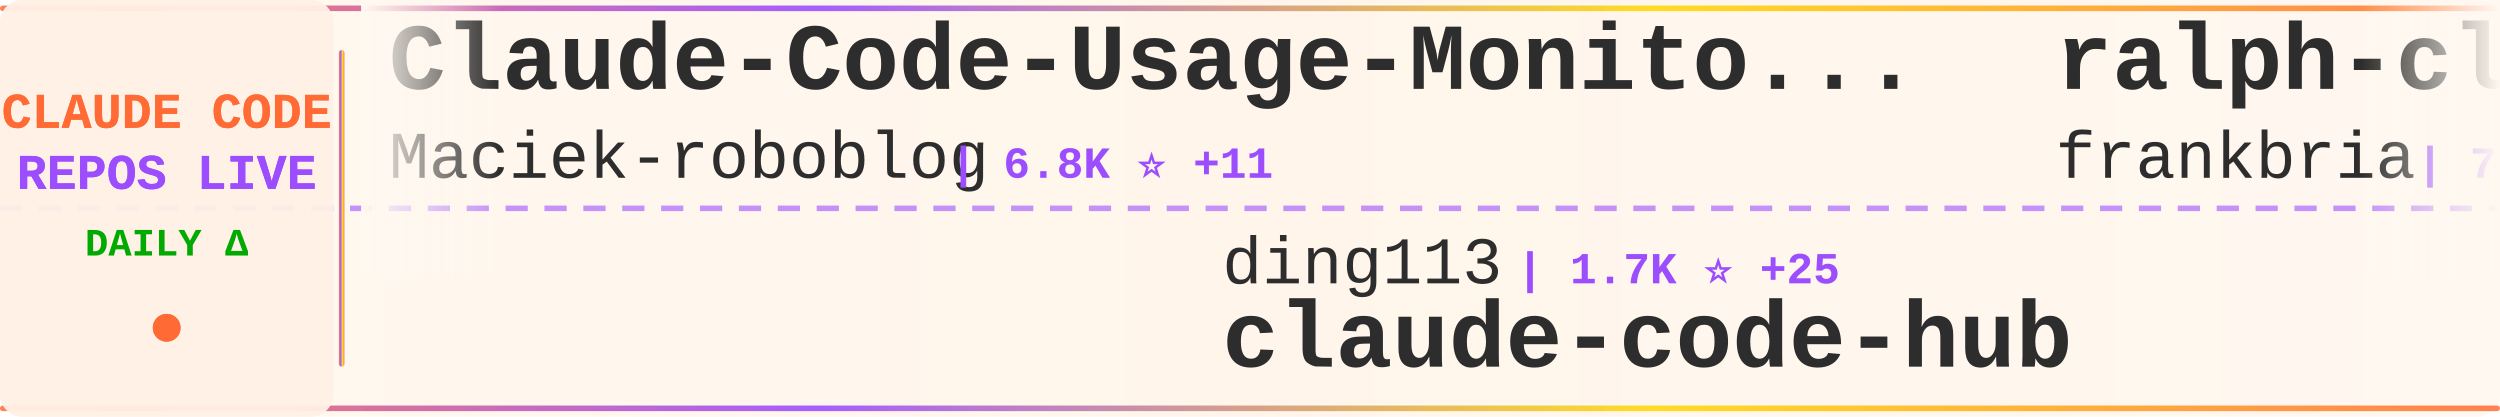
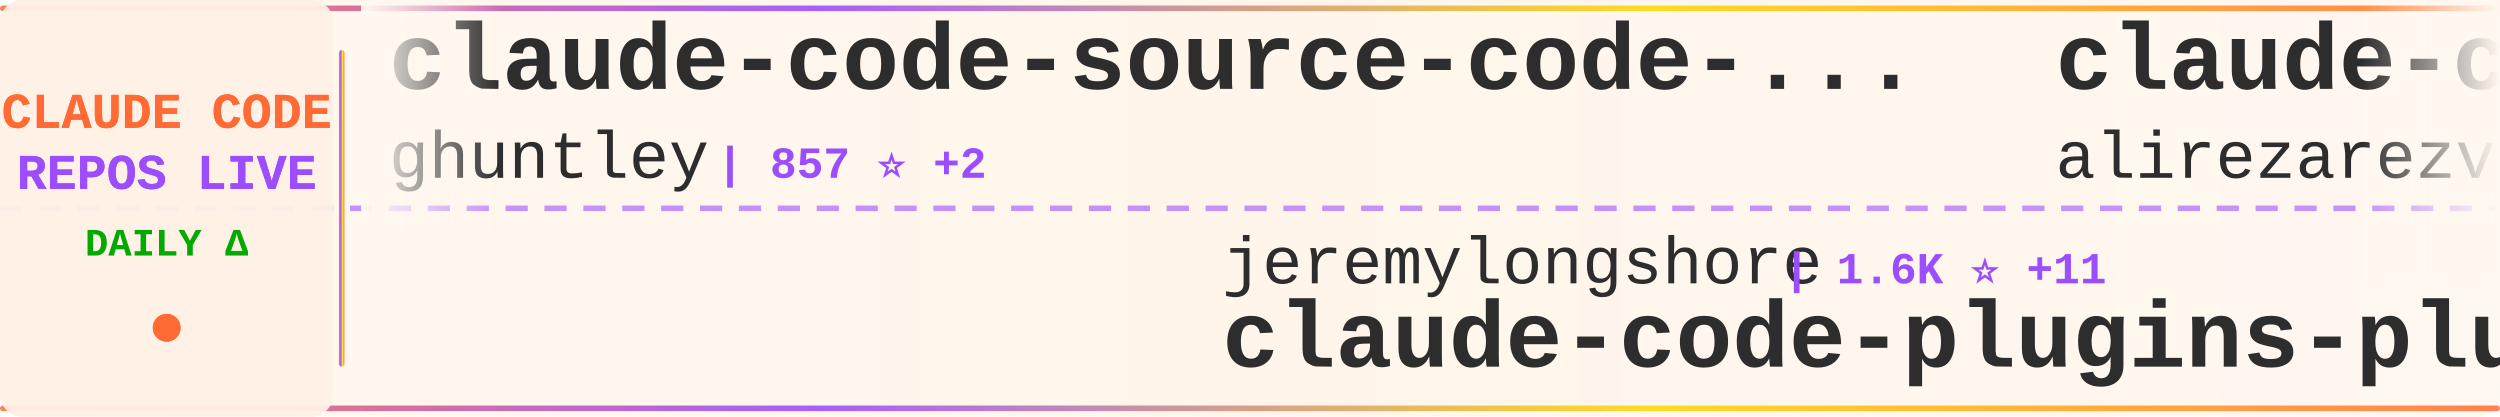
<svg xmlns="http://www.w3.org/2000/svg" width="900" height="150">
  <defs>
    <linearGradient id="tickerBg" x1="0%" y1="0%" x2="100%" y2="0%">
      <stop offset="0%" style="stop-color:#fff8f0;stop-opacity:0.98" />
      <stop offset="50%" style="stop-color:#fff5eb;stop-opacity:1" />
      <stop offset="100%" style="stop-color:#fff8f0;stop-opacity:0.98" />
    </linearGradient>
    <linearGradient id="borderGrad" x1="0%" y1="0%" x2="100%" y2="0%">
      <stop offset="0%" style="stop-color:#FF6B35;stop-opacity:0.85">
        <animate attributeName="stop-opacity" values="0.85;1;0.85" dur="2s" repeatCount="indefinite" />
      </stop>
      <stop offset="33%" style="stop-color:#9C4EFF;stop-opacity:0.9">
        <animate attributeName="stop-opacity" values="0.9;1;0.9" dur="2.2s" repeatCount="indefinite" />
      </stop>
      <stop offset="66%" style="stop-color:#FFD700;stop-opacity:0.85">
        <animate attributeName="stop-opacity" values="0.85;1;0.85" dur="1.8s" repeatCount="indefinite" />
      </stop>
      <stop offset="100%" style="stop-color:#FF6B35;stop-opacity:0.85">
        <animate attributeName="stop-opacity" values="0.85;1;0.85" dur="2s" repeatCount="indefinite" />
      </stop>
    </linearGradient>
    <filter id="textGlow">
      <feGaussianBlur stdDeviation="0.15" result="coloredBlur" />
      <feMerge>
        <feMergeNode in="coloredBlur" />
        <feMergeNode in="SourceGraphic" />
      </feMerge>
    </filter>
    <filter id="metricGlow">
      <feGaussianBlur stdDeviation="0.2" result="coloredBlur" />
      <feMerge>
        <feMergeNode in="coloredBlur" />
        <feMergeNode in="SourceGraphic" />
      </feMerge>
    </filter>
    <linearGradient id="leftFade" x1="0%" y1="0%" x2="100%" y2="0%">
      <stop offset="0%" style="stop-color:#fff8f0;stop-opacity:1" />
      <stop offset="100%" style="stop-color:#fff8f0;stop-opacity:0" />
    </linearGradient>
    <linearGradient id="rightFade" x1="0%" y1="0%" x2="100%" y2="0%">
      <stop offset="0%" style="stop-color:#fff8f0;stop-opacity:0" />
      <stop offset="100%" style="stop-color:#fff8f0;stop-opacity:1" />
    </linearGradient>
  </defs>
  <rect width="900" height="150" fill="url(#tickerBg)" rx="8" />
  <rect x="0" y="2" width="900" height="2" fill="url(#borderGrad)" rx="1" />
  <rect x="0" y="146" width="900" height="2" fill="url(#borderGrad)" rx="1" />
  <line x1="0" y1="75" x2="900" y2="75" stroke="#9C4EFF" stroke-width="2" stroke-dasharray="8 6" opacity="0.6" />
  <rect x="0" y="0" width="120" height="150" fill="#fff0e6" opacity="0.95" rx="8" />
  <text x="60" y="46" font-family="'Courier New', monospace" font-size="18" font-weight="bold" fill="#FF6B35" text-anchor="middle" filter="url(#textGlow)">
    CLAUDE CODE
  </text>
  <text x="60" y="68" font-family="'Courier New', monospace" font-size="18" font-weight="bold" fill="#9C4EFF" text-anchor="middle" filter="url(#textGlow)">
    REPOS LIVE
  </text>
  <text x="60" y="92" font-family="'Courier New', monospace" font-size="14" font-weight="bold" fill="#00aa00" text-anchor="middle">
    DAILY Δ
  </text>
  <circle cx="60" cy="118" r="5" fill="#FF6B35" filter="url(#metricGlow)">
    <animate attributeName="r" values="4;6;4" dur="1.5s" repeatCount="indefinite" />
    <animate attributeName="opacity" values="0.6;1;0.6" dur="1.5s" repeatCount="indefinite" />
  </circle>
  <rect x="122" y="18" width="2" height="114" fill="url(#borderGrad)" rx="1" />
  <clipPath id="tickerClip">
    <rect x="130" y="0" width="770" height="150" />
  </clipPath>
  <g clip-path="url(#tickerClip)">
    <g id="tickerItems">
      <animateTransform attributeName="transform" attributeType="XML" type="translate" from="0 0" to="-3000 0" dur="54s" repeatCount="indefinite" />
      <g transform="translate(0, 0)">
-         <text x="140" y="32" font-family="'Courier New', monospace" font-size="34" font-weight="bold" fill="#2d2d2d">Claude-Code-Usage-Monito...</text>
-         <text x="140" y="64" font-family="'Courier New', monospace" font-size="24" font-weight="normal" fill="#2d2d2d" opacity="1.0">Maciek-roboblog</text>
-         <text x="342" y="64" font-family="'Courier New', monospace" font-size="16" font-weight="bold" fill="#9C4EFF"> | 6.8K ⭐ +11</text>
+         <text x="140" y="32" font-family="'Courier New', monospace" font-size="34" font-weight="bold" fill="#2d2d2d">claude-code-source-code-...</text>
+         <text x="140" y="64" font-family="'Courier New', monospace" font-size="24" font-weight="normal" fill="#2d2d2d" opacity="1.0">ghuntley</text>
+         <text x="258" y="64" font-family="'Courier New', monospace" font-size="16" font-weight="bold" fill="#9C4EFF"> | 857 ⭐ +2</text>
      </g>
      <g transform="translate(300, 0)">
+         <text x="140" y="102" font-family="'Courier New', monospace" font-size="24" font-weight="normal" fill="#2d2d2d" opacity="1.0">jeremylongshore</text>
+         <text x="342" y="102" font-family="'Courier New', monospace" font-size="16" font-weight="bold" fill="#9C4EFF"> | 1.6K ⭐ +11</text>
+         <text x="140" y="132" font-family="'Courier New', monospace" font-size="34" font-weight="bold" fill="#2d2d2d">claude-code-plugins-plus...</text>
+       </g>
+       <g transform="translate(600, 0)">
+         <text x="140" y="32" font-family="'Courier New', monospace" font-size="34" font-weight="bold" fill="#2d2d2d">claude-code-tresor</text>
+         <text x="140" y="64" font-family="'Courier New', monospace" font-size="24" font-weight="normal" fill="#2d2d2d" opacity="1.0">alirezarezvani</text>
+         <text x="330" y="64" font-family="'Courier New', monospace" font-size="16" font-weight="bold" fill="#9C4EFF"> | 585 ⭐ +7</text>
+       </g>
+       <g transform="translate(900, 0)">
+         <text x="140" y="102" font-family="'Courier New', monospace" font-size="24" font-weight="normal" fill="#2d2d2d" opacity="1.0">daymade</text>
+         <text x="246" y="102" font-family="'Courier New', monospace" font-size="16" font-weight="bold" fill="#9C4EFF"> | 634 ⭐ +8</text>
+         <text x="140" y="132" font-family="'Courier New', monospace" font-size="34" font-weight="bold" fill="#2d2d2d">claude-code-skills</text>
+       </g>
+       <g transform="translate(1200, 0)">
+         <text x="140" y="32" font-family="'Courier New', monospace" font-size="34" font-weight="bold" fill="#2d2d2d">claude-code-system-promp...</text>
+         <text x="140" y="64" font-family="'Courier New', monospace" font-size="24" font-weight="normal" fill="#2d2d2d" opacity="1.0">Piebald-AI</text>
+         <text x="282" y="64" font-family="'Courier New', monospace" font-size="16" font-weight="bold" fill="#9C4EFF"> | 5.6K ⭐ +53</text>
+       </g>
+       <g transform="translate(1500, 0)">
        <text x="140" y="102" font-family="'Courier New', monospace" font-size="24" font-weight="normal" fill="#2d2d2d" opacity="1.0">ding113</text>
-         <text x="246" y="102" font-family="'Courier New', monospace" font-size="16" font-weight="bold" fill="#9C4EFF"> | 1.7K ⭐ +25</text>
+         <text x="246" y="102" font-family="'Courier New', monospace" font-size="16" font-weight="bold" fill="#9C4EFF"> | 1.7K ⭐ +23</text>
        <text x="140" y="132" font-family="'Courier New', monospace" font-size="34" font-weight="bold" fill="#2d2d2d">claude-code-hub</text>
      </g>
-       <g transform="translate(600, 0)">
-         <text x="140" y="32" font-family="'Courier New', monospace" font-size="34" font-weight="bold" fill="#2d2d2d">ralph-claude-code</text>
-         <text x="140" y="64" font-family="'Courier New', monospace" font-size="24" font-weight="normal" fill="#2d2d2d" opacity="1.0">frankbria</text>
-         <text x="270" y="64" font-family="'Courier New', monospace" font-size="16" font-weight="bold" fill="#9C4EFF"> | 7.6K ⭐ +46</text>
-       </g>
-       <g transform="translate(900, 0)">
-         <text x="140" y="102" font-family="'Courier New', monospace" font-size="24" font-weight="normal" fill="#2d2d2d" opacity="1.0">shareAI-lab</text>
-         <text x="294" y="102" font-family="'Courier New', monospace" font-size="16" font-weight="bold" fill="#9C4EFF"> | 24.4K ⭐ +842</text>
-         <text x="140" y="132" font-family="'Courier New', monospace" font-size="34" font-weight="bold" fill="#2d2d2d">learn-claude-code</text>
-       </g>
-       <g transform="translate(1200, 0)">
-         <text x="140" y="32" font-family="'Courier New', monospace" font-size="34" font-weight="bold" fill="#2d2d2d">claude-agent-sdk-demos</text>
-         <text x="140" y="64" font-family="'Courier New', monospace" font-size="24" font-weight="normal" fill="#2d2d2d" opacity="1.0">anthropics</text>
-         <text x="282" y="64" font-family="'Courier New', monospace" font-size="16" font-weight="bold" fill="#9C4EFF"> | 1.6K ⭐ +7</text>
-       </g>
-       <g transform="translate(1500, 0)">
-         <text x="140" y="102" font-family="'Courier New', monospace" font-size="24" font-weight="normal" fill="#2d2d2d" opacity="1.0">Alishahryar1</text>
-         <text x="306" y="102" font-family="'Courier New', monospace" font-size="16" font-weight="bold" fill="#9C4EFF"> | 850 ⭐ +13</text>
-         <text x="140" y="132" font-family="'Courier New', monospace" font-size="34" font-weight="bold" fill="#2d2d2d">free-claude-code</text>
-       </g>
      <g transform="translate(1800, 0)">
-         <text x="140" y="32" font-family="'Courier New', monospace" font-size="34" font-weight="bold" fill="#2d2d2d">cc</text>
-         <text x="140" y="64" font-family="'Courier New', monospace" font-size="24" font-weight="normal" fill="#2d2d2d" opacity="1.0">kn1026</text>
-         <text x="234" y="64" font-family="'Courier New', monospace" font-size="16" font-weight="bold" fill="#9C4EFF"> | 704 ⭐</text>
+         <text x="140" y="32" font-family="'Courier New', monospace" font-size="34" font-weight="bold" fill="#2d2d2d">learn-claude-code</text>
+         <text x="140" y="64" font-family="'Courier New', monospace" font-size="24" font-weight="normal" fill="#2d2d2d" opacity="1.0">shareAI-lab</text>
+         <text x="294" y="64" font-family="'Courier New', monospace" font-size="16" font-weight="bold" fill="#9C4EFF"> | 24.5K ⭐ +729</text>
      </g>
      <g transform="translate(2100, 0)">
-         <text x="140" y="102" font-family="'Courier New', monospace" font-size="24" font-weight="normal" fill="#2d2d2d" opacity="1.0">steipete</text>
-         <text x="258" y="102" font-family="'Courier New', monospace" font-size="16" font-weight="bold" fill="#9C4EFF"> | 1.2K ⭐ +3</text>
-         <text x="140" y="132" font-family="'Courier New', monospace" font-size="34" font-weight="bold" fill="#2d2d2d">claude-code-mcp</text>
+         <text x="140" y="102" font-family="'Courier New', monospace" font-size="24" font-weight="normal" fill="#2d2d2d" opacity="1.0">anthropics</text>
+         <text x="282" y="102" font-family="'Courier New', monospace" font-size="16" font-weight="bold" fill="#9C4EFF"> | 3.7K ⭐ +25</text>
+         <text x="140" y="132" font-family="'Courier New', monospace" font-size="34" font-weight="bold" fill="#2d2d2d">claude-code-security-rev...</text>
      </g>
      <g transform="translate(2400, 0)">
-         <text x="140" y="32" font-family="'Courier New', monospace" font-size="34" font-weight="bold" fill="#2d2d2d">claude-task-master</text>
-         <text x="140" y="64" font-family="'Courier New', monospace" font-size="24" font-weight="normal" fill="#2d2d2d" opacity="1.0">eyaltoledano</text>
-         <text x="306" y="64" font-family="'Courier New', monospace" font-size="16" font-weight="bold" fill="#9C4EFF"> | 25.8K ⭐ +21</text>
+         <text x="140" y="32" font-family="'Courier New', monospace" font-size="34" font-weight="bold" fill="#2d2d2d">oh-my-openagent</text>
+         <text x="140" y="64" font-family="'Courier New', monospace" font-size="24" font-weight="normal" fill="#2d2d2d" opacity="1.0">code-yeongyu</text>
+         <text x="306" y="64" font-family="'Courier New', monospace" font-size="16" font-weight="bold" fill="#9C4EFF"> | 38.4K ⭐ +346</text>
      </g>
      <g transform="translate(2700, 0)">
-         <text x="140" y="102" font-family="'Courier New', monospace" font-size="24" font-weight="normal" fill="#2d2d2d" opacity="1.0">BloopAI</text>
-         <text x="246" y="102" font-family="'Courier New', monospace" font-size="16" font-weight="bold" fill="#9C4EFF"> | 22.8K ⭐ +149</text>
-         <text x="140" y="132" font-family="'Courier New', monospace" font-size="34" font-weight="bold" fill="#2d2d2d">vibe-kanban</text>
+         <text x="140" y="102" font-family="'Courier New', monospace" font-size="24" font-weight="normal" fill="#2d2d2d" opacity="1.0">anthropics</text>
+         <text x="282" y="102" font-family="'Courier New', monospace" font-size="16" font-weight="bold" fill="#9C4EFF"> | 75.8K ⭐ +496</text>
+         <text x="140" y="132" font-family="'Courier New', monospace" font-size="34" font-weight="bold" fill="#2d2d2d">claude-code</text>
      </g>
      <g transform="translate(3000, 0)">
-         <text x="140" y="32" font-family="'Courier New', monospace" font-size="34" font-weight="bold" fill="#2d2d2d">Claude-Code-Usage-Monito...</text>
-         <text x="140" y="64" font-family="'Courier New', monospace" font-size="24" font-weight="normal" fill="#2d2d2d" opacity="1.0">Maciek-roboblog</text>
-         <text x="342" y="64" font-family="'Courier New', monospace" font-size="16" font-weight="bold" fill="#9C4EFF"> | 6.8K ⭐ +11</text>
+         <text x="140" y="32" font-family="'Courier New', monospace" font-size="34" font-weight="bold" fill="#2d2d2d">claude-code-source-code-...</text>
+         <text x="140" y="64" font-family="'Courier New', monospace" font-size="24" font-weight="normal" fill="#2d2d2d" opacity="1.0">ghuntley</text>
+         <text x="258" y="64" font-family="'Courier New', monospace" font-size="16" font-weight="bold" fill="#9C4EFF"> | 857 ⭐ +2</text>
      </g>
      <g transform="translate(3300, 0)">
-         <text x="140" y="102" font-family="'Courier New', monospace" font-size="24" font-weight="normal" fill="#2d2d2d" opacity="1.0">ding113</text>
-         <text x="246" y="102" font-family="'Courier New', monospace" font-size="16" font-weight="bold" fill="#9C4EFF"> | 1.7K ⭐ +25</text>
-         <text x="140" y="132" font-family="'Courier New', monospace" font-size="34" font-weight="bold" fill="#2d2d2d">claude-code-hub</text>
+         <text x="140" y="102" font-family="'Courier New', monospace" font-size="24" font-weight="normal" fill="#2d2d2d" opacity="1.0">jeremylongshore</text>
+         <text x="342" y="102" font-family="'Courier New', monospace" font-size="16" font-weight="bold" fill="#9C4EFF"> | 1.6K ⭐ +11</text>
+         <text x="140" y="132" font-family="'Courier New', monospace" font-size="34" font-weight="bold" fill="#2d2d2d">claude-code-plugins-plus...</text>
      </g>
      <g transform="translate(3600, 0)">
-         <text x="140" y="32" font-family="'Courier New', monospace" font-size="34" font-weight="bold" fill="#2d2d2d">ralph-claude-code</text>
-         <text x="140" y="64" font-family="'Courier New', monospace" font-size="24" font-weight="normal" fill="#2d2d2d" opacity="1.0">frankbria</text>
-         <text x="270" y="64" font-family="'Courier New', monospace" font-size="16" font-weight="bold" fill="#9C4EFF"> | 7.6K ⭐ +46</text>
+         <text x="140" y="32" font-family="'Courier New', monospace" font-size="34" font-weight="bold" fill="#2d2d2d">claude-code-tresor</text>
+         <text x="140" y="64" font-family="'Courier New', monospace" font-size="24" font-weight="normal" fill="#2d2d2d" opacity="1.0">alirezarezvani</text>
+         <text x="330" y="64" font-family="'Courier New', monospace" font-size="16" font-weight="bold" fill="#9C4EFF"> | 585 ⭐ +7</text>
      </g>
      <g transform="translate(3900, 0)">
-         <text x="140" y="102" font-family="'Courier New', monospace" font-size="24" font-weight="normal" fill="#2d2d2d" opacity="1.0">shareAI-lab</text>
-         <text x="294" y="102" font-family="'Courier New', monospace" font-size="16" font-weight="bold" fill="#9C4EFF"> | 24.4K ⭐ +842</text>
-         <text x="140" y="132" font-family="'Courier New', monospace" font-size="34" font-weight="bold" fill="#2d2d2d">learn-claude-code</text>
+         <text x="140" y="102" font-family="'Courier New', monospace" font-size="24" font-weight="normal" fill="#2d2d2d" opacity="1.0">daymade</text>
+         <text x="246" y="102" font-family="'Courier New', monospace" font-size="16" font-weight="bold" fill="#9C4EFF"> | 634 ⭐ +8</text>
+         <text x="140" y="132" font-family="'Courier New', monospace" font-size="34" font-weight="bold" fill="#2d2d2d">claude-code-skills</text>
      </g>
    </g>
  </g>
  <rect x="130" y="0" width="50" height="100" fill="url(#leftFade)" />
  <rect x="850" y="0" width="50" height="100" fill="url(#rightFade)" />
</svg>
